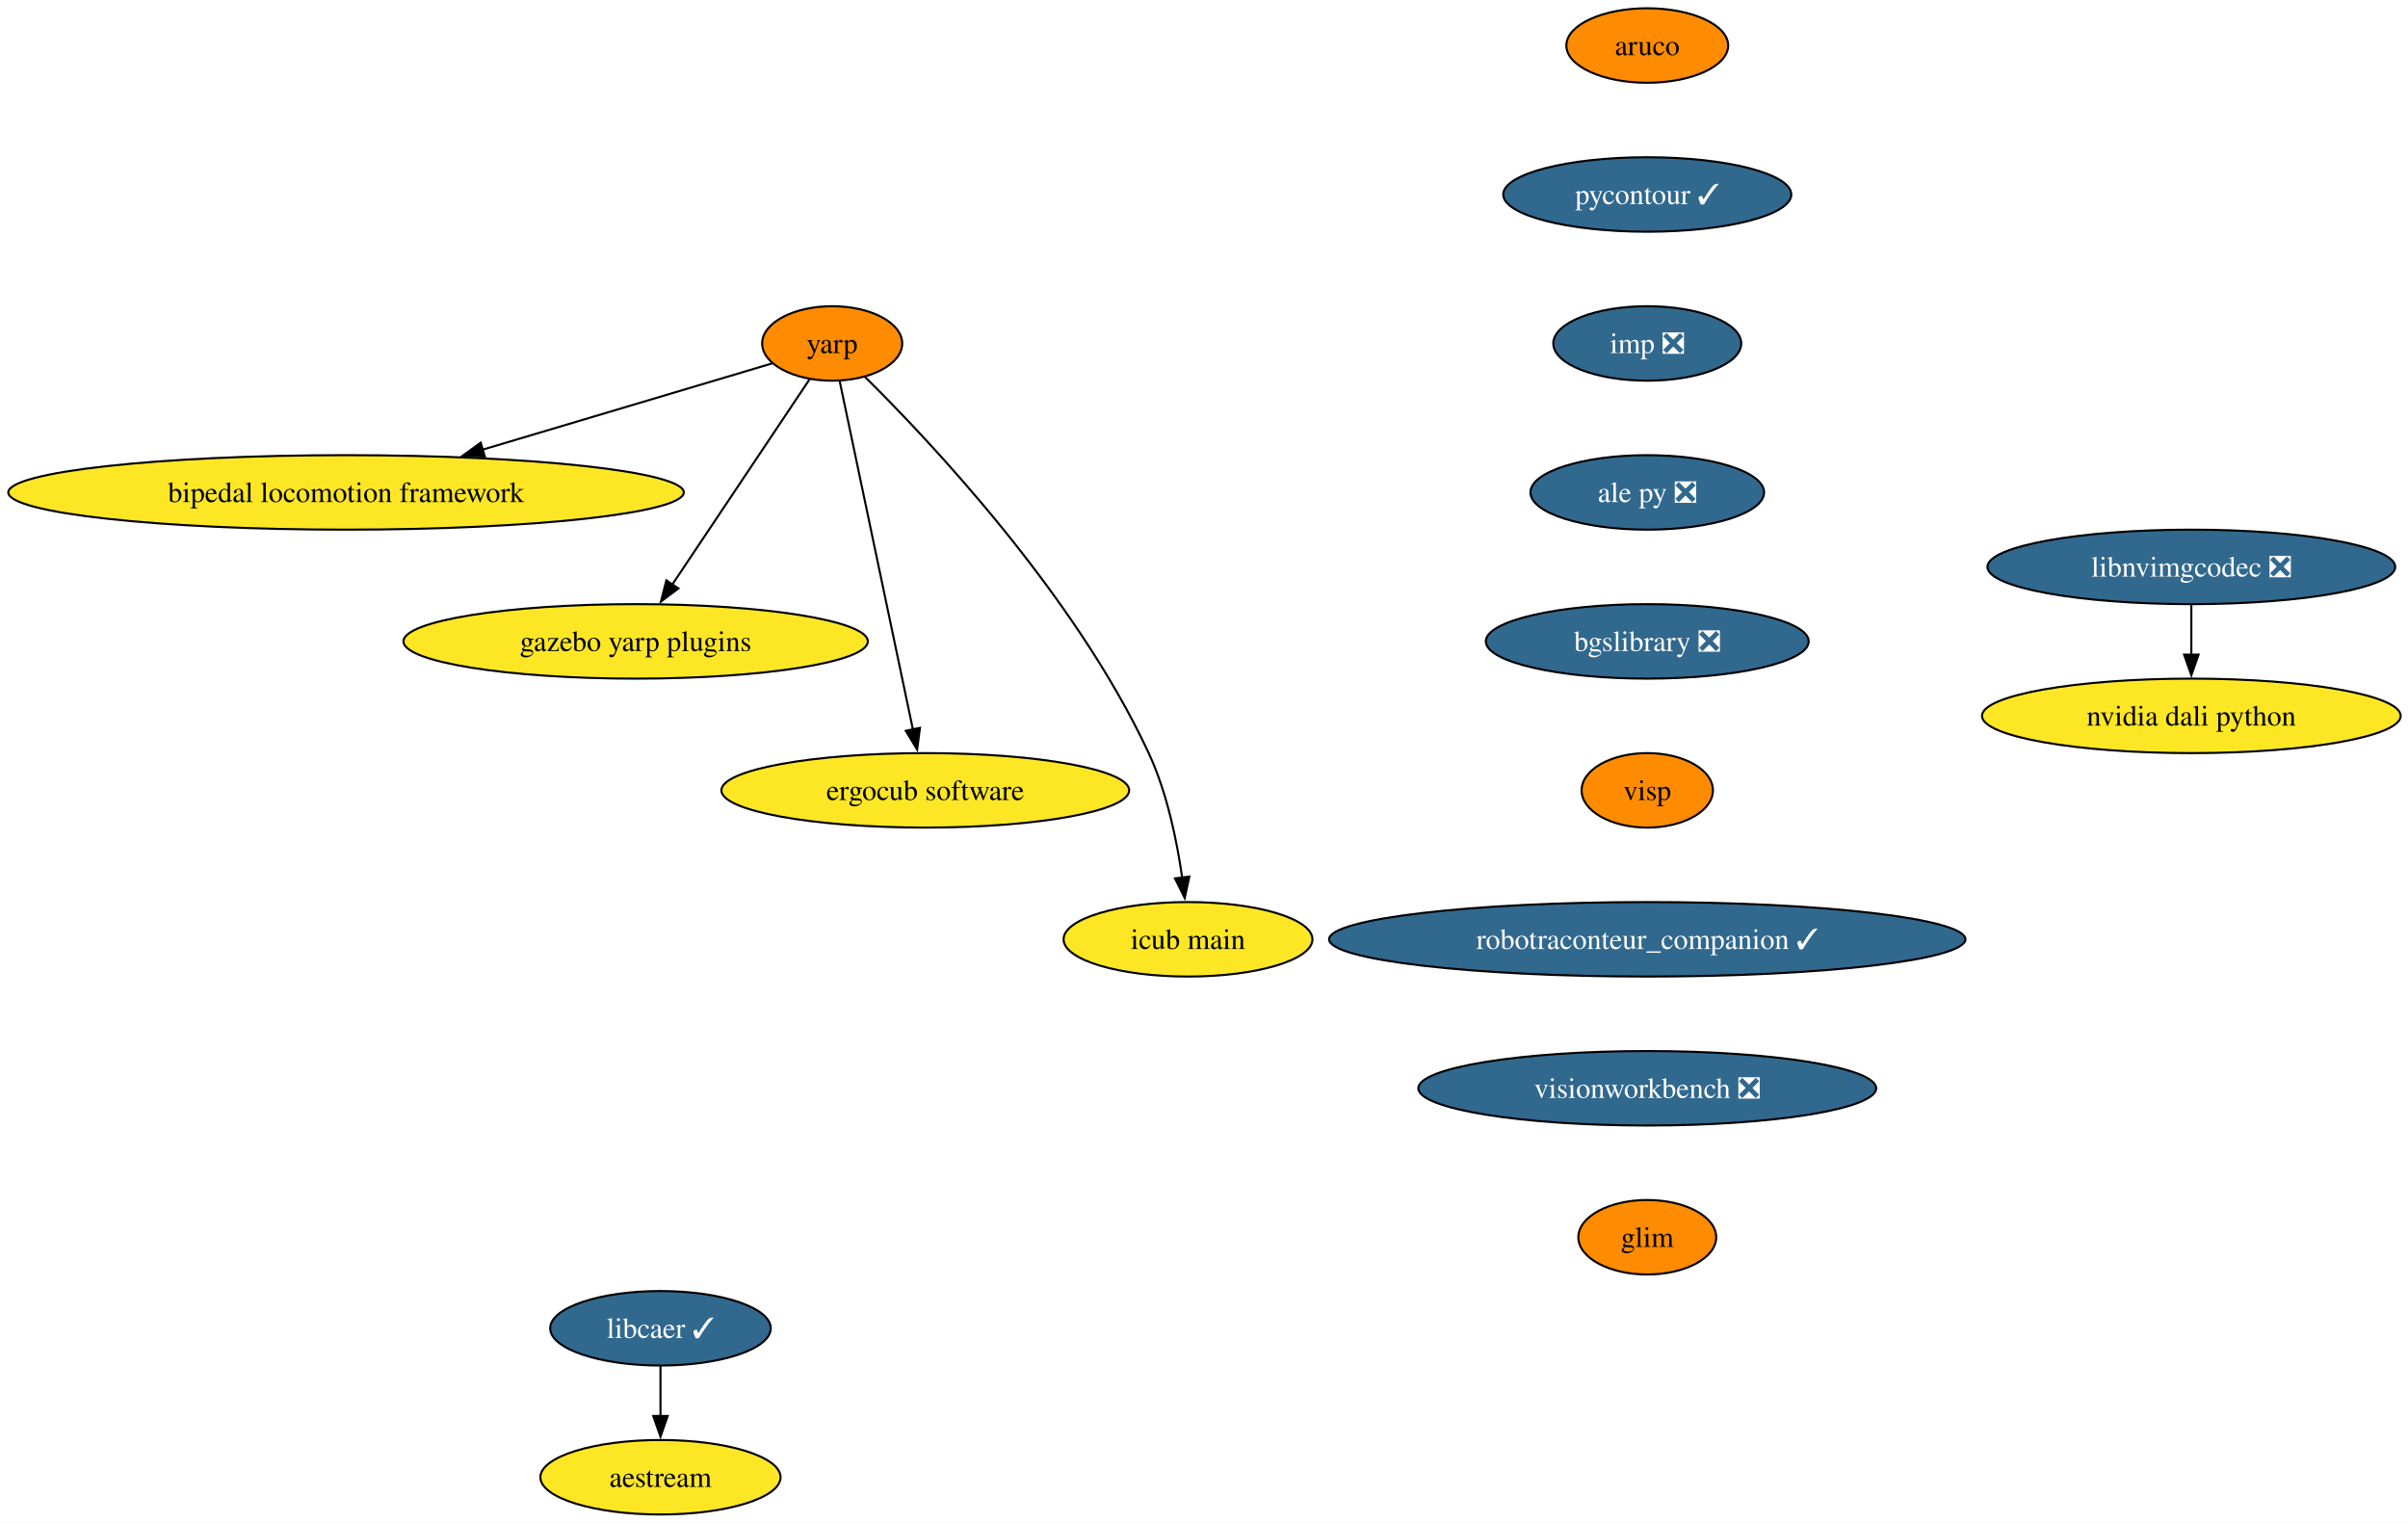
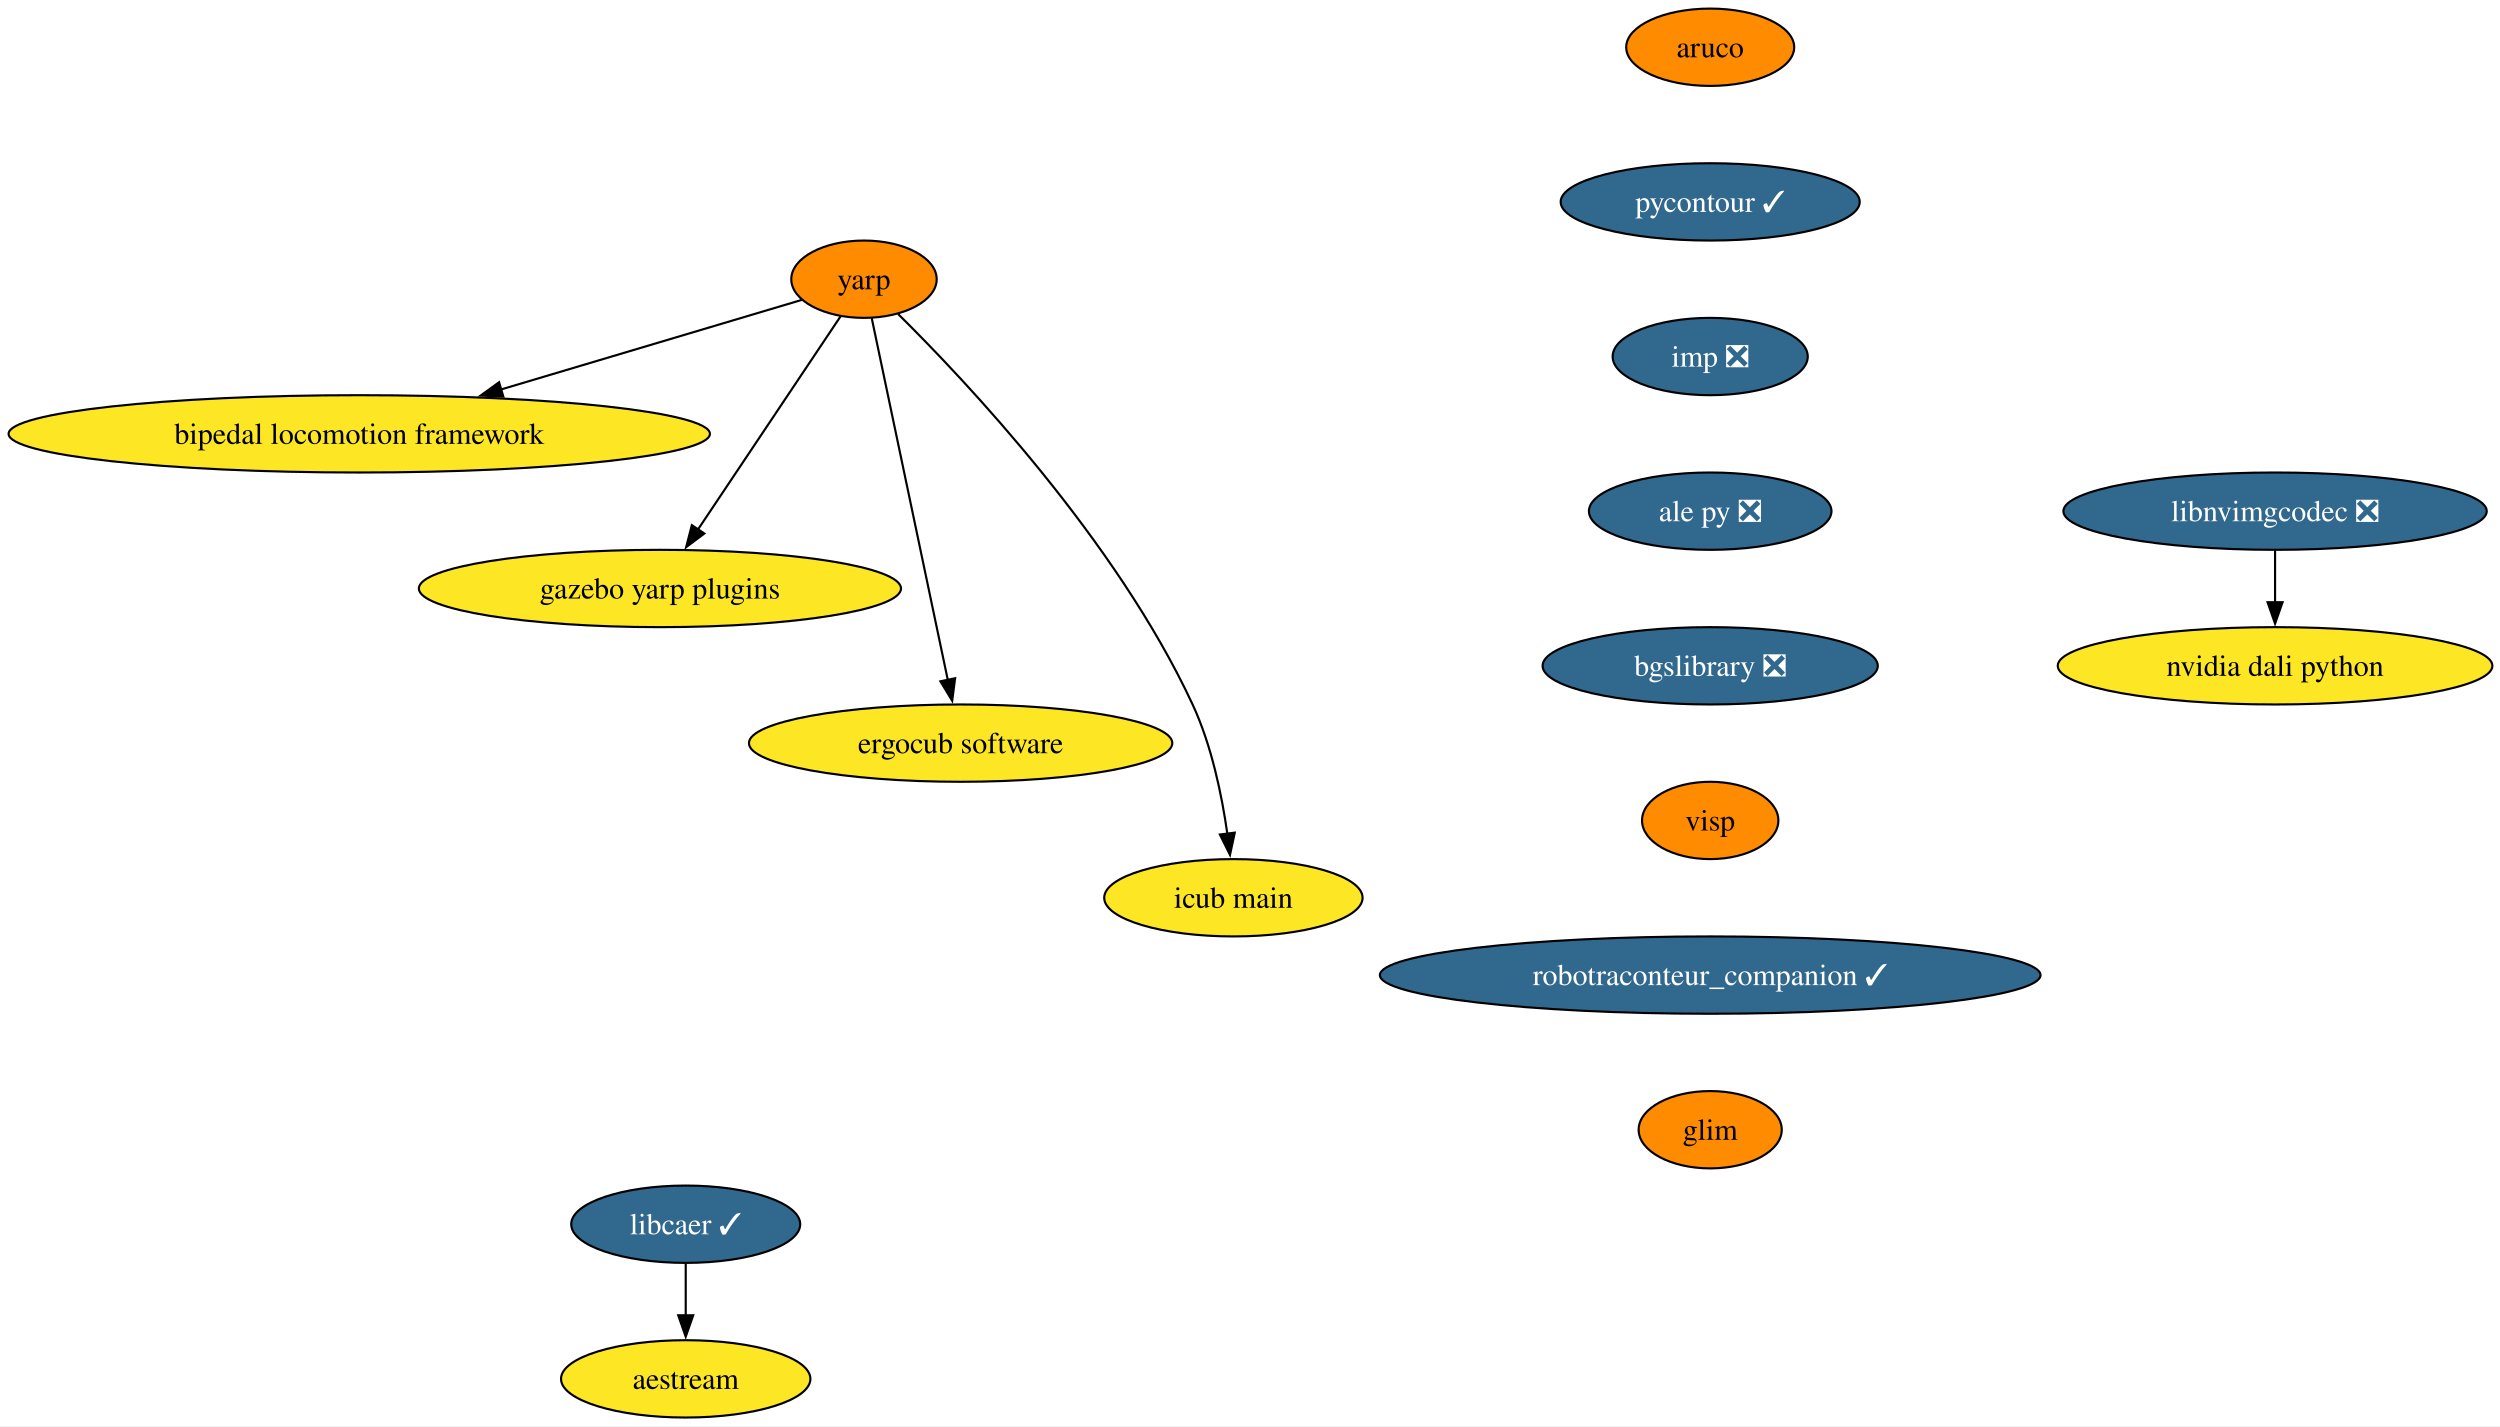
- <svg xmlns="http://www.w3.org/2000/svg" xmlns:xlink="http://www.w3.org/1999/xlink" width="1164pt" height="736pt" viewBox="0.00 0.00 1164.00 736.00">
-   <g id="graph0" class="graph" transform="scale(1 1) rotate(0) translate(4 732)">
-     <polygon fill="white" stroke="none" points="-4,4 -4,-732 1160.46,-732 1160.46,4 -4,4" />
+ <svg xmlns="http://www.w3.org/2000/svg" xmlns:xlink="http://www.w3.org/1999/xlink" width="1164pt" height="664pt" viewBox="0.00 0.00 1164.00 664.00">
+   <g id="graph0" class="graph" transform="scale(1 1) rotate(0) translate(4 660)">
+     <polygon fill="white" stroke="none" points="-4,4 -4,-660 1160.46,-660 1160.46,4 -4,4" />
    <g id="node1" class="node">
      <g id="a_node1">
        <a xlink:href="https://github.com/conda-forge/aruco-feedstock" xlink:title="aruco">
-           <ellipse fill="#ff8c00" stroke="black" cx="792.27" cy="-710" rx="39.11" ry="18" />
-           <text xml:space="preserve" text-anchor="middle" x="792.27" y="-705.33" font-family="Times,serif" font-size="14.00">aruco</text>
+           <ellipse fill="#ff8c00" stroke="black" cx="792.27" cy="-638" rx="39.11" ry="18" />
+           <text xml:space="preserve" text-anchor="middle" x="792.27" y="-633.33" font-family="Times,serif" font-size="14.00">aruco</text>
        </a>
      </g>
    </g>
    <g id="node2" class="node">
      <g id="a_node2">
        <a xlink:href="https://github.com/conda-forge/pycontour-feedstock/pull/27" xlink:title="pycontour ✓">
-           <ellipse fill="#31688e" stroke="black" cx="792.27" cy="-638" rx="69.62" ry="18" />
-           <text xml:space="preserve" text-anchor="middle" x="792.27" y="-633.33" font-family="Times,serif" font-size="14.00" fill="white">pycontour ✓</text>
+           <ellipse fill="#31688e" stroke="black" cx="792.27" cy="-566" rx="69.62" ry="18" />
+           <text xml:space="preserve" text-anchor="middle" x="792.27" y="-561.33" font-family="Times,serif" font-size="14.00" fill="white">pycontour ✓</text>
        </a>
      </g>
    </g>
    <g id="node3" class="node">
      <g id="a_node3">
        <a xlink:href="https://github.com/conda-forge/imp-feedstock/pull/80" xlink:title="imp ❎">
-           <ellipse fill="#31688e" stroke="black" cx="792.27" cy="-566" rx="45.42" ry="18" />
-           <text xml:space="preserve" text-anchor="middle" x="792.27" y="-561.33" font-family="Times,serif" font-size="14.00" fill="white">imp ❎</text>
+           <ellipse fill="#31688e" stroke="black" cx="792.27" cy="-494" rx="45.42" ry="18" />
+           <text xml:space="preserve" text-anchor="middle" x="792.27" y="-489.32" font-family="Times,serif" font-size="14.00" fill="white">imp ❎</text>
        </a>
      </g>
    </g>
    <g id="node4" class="node">
      <g id="a_node4">
        <a xlink:href="https://github.com/conda-forge/ale-py-feedstock/pull/32" xlink:title="ale py ❎">
-           <ellipse fill="#31688e" stroke="black" cx="792.27" cy="-494" rx="56.47" ry="18" />
-           <text xml:space="preserve" text-anchor="middle" x="792.27" y="-489.32" font-family="Times,serif" font-size="14.00" fill="white">ale py ❎</text>
+           <ellipse fill="#31688e" stroke="black" cx="792.27" cy="-422" rx="56.47" ry="18" />
+           <text xml:space="preserve" text-anchor="middle" x="792.27" y="-417.32" font-family="Times,serif" font-size="14.00" fill="white">ale py ❎</text>
        </a>
      </g>
    </g>
    <g id="node7" class="node">
      <g id="a_node7">
        <a xlink:href="https://github.com/conda-forge/bgslibrary-feedstock/pull/18" xlink:title="bgslibrary ❎">
-           <ellipse fill="#31688e" stroke="black" cx="792.27" cy="-422" rx="78.04" ry="18" />
-           <text xml:space="preserve" text-anchor="middle" x="792.27" y="-417.32" font-family="Times,serif" font-size="14.00" fill="white">bgslibrary ❎</text>
+           <ellipse fill="#31688e" stroke="black" cx="792.27" cy="-350" rx="78.04" ry="18" />
+           <text xml:space="preserve" text-anchor="middle" x="792.27" y="-345.32" font-family="Times,serif" font-size="14.00" fill="white">bgslibrary ❎</text>
        </a>
      </g>
    </g>
    <g id="node5" class="node">
      <g id="a_node5">
        <a xlink:href="https://github.com/conda-forge/libcaer-feedstock/pull/25" xlink:title="libcaer ✓">
          <ellipse fill="#31688e" stroke="black" cx="315.27" cy="-90" rx="53.31" ry="18" />
          <text xml:space="preserve" text-anchor="middle" x="315.27" y="-85.33" font-family="Times,serif" font-size="14.00" fill="white">libcaer ✓</text>
        </a>
      </g>
    </g>
    <g id="node6" class="node">
      <g id="a_node6">
        <a xlink:href="https://github.com/conda-forge/aestream-feedstock" xlink:title="aestream">
          <ellipse fill="#fde725" stroke="black" cx="315.27" cy="-18" rx="58.05" ry="18" />
          <text xml:space="preserve" text-anchor="middle" x="315.27" y="-13.32" font-family="Times,serif" font-size="14.00">aestream</text>
        </a>
      </g>
    </g>
    <g id="edge4" class="edge">
      <path fill="none" stroke="black" d="M315.27,-71.7C315.27,-64.41 315.27,-55.73 315.27,-47.54" />
      <polygon fill="black" stroke="black" points="318.77,-47.62 315.27,-37.62 311.77,-47.62 318.77,-47.62" />
    </g>
    <g id="node13" class="node">
      <g id="a_node13">
        <a xlink:href="https://github.com/conda-forge/visp-feedstock" xlink:title="visp">
-           <ellipse fill="#ff8c00" stroke="black" cx="792.27" cy="-350" rx="31.74" ry="18" />
-           <text xml:space="preserve" text-anchor="middle" x="792.27" y="-345.32" font-family="Times,serif" font-size="14.00">visp</text>
+           <ellipse fill="#ff8c00" stroke="black" cx="792.27" cy="-278" rx="31.74" ry="18" />
+           <text xml:space="preserve" text-anchor="middle" x="792.27" y="-273.32" font-family="Times,serif" font-size="14.00">visp</text>
        </a>
      </g>
    </g>
    <g id="node8" class="node">
      <g id="a_node8">
        <a xlink:href="https://github.com/conda-forge/yarp-feedstock" xlink:title="yarp">
-           <ellipse fill="#ff8c00" stroke="black" cx="398.27" cy="-566" rx="33.85" ry="18" />
-           <text xml:space="preserve" text-anchor="middle" x="398.27" y="-561.33" font-family="Times,serif" font-size="14.00">yarp</text>
+           <ellipse fill="#ff8c00" stroke="black" cx="398.27" cy="-530" rx="33.85" ry="18" />
+           <text xml:space="preserve" text-anchor="middle" x="398.27" y="-525.33" font-family="Times,serif" font-size="14.00">yarp</text>
        </a>
      </g>
    </g>
    <g id="node9" class="node">
      <g id="a_node9">
        <a xlink:href="https://github.com/conda-forge/bipedal-locomotion-framework-feedstock" xlink:title="bipedal locomotion framework">
-           <ellipse fill="#fde725" stroke="black" cx="163.27" cy="-494" rx="163.27" ry="18" />
-           <text xml:space="preserve" text-anchor="middle" x="163.27" y="-489.32" font-family="Times,serif" font-size="14.00">bipedal locomotion framework</text>
+           <ellipse fill="#fde725" stroke="black" cx="163.27" cy="-458" rx="163.27" ry="18" />
+           <text xml:space="preserve" text-anchor="middle" x="163.27" y="-453.32" font-family="Times,serif" font-size="14.00">bipedal locomotion framework</text>
        </a>
      </g>
    </g>
    <g id="edge6" class="edge">
-       <path fill="none" stroke="black" d="M369.46,-556.42C334.73,-546.07 275.31,-528.37 229.16,-514.63" />
-       <polygon fill="black" stroke="black" points="230.36,-511.33 219.78,-511.83 228.37,-518.04 230.36,-511.33" />
+       <path fill="none" stroke="black" d="M369.46,-520.42C334.73,-510.07 275.31,-492.37 229.16,-478.63" />
+       <polygon fill="black" stroke="black" points="230.36,-475.33 219.78,-475.83 228.37,-482.04 230.36,-475.33" />
    </g>
    <g id="node10" class="node">
      <g id="a_node10">
        <a xlink:href="https://github.com/conda-forge/gazebo-yarp-plugins-feedstock" xlink:title="gazebo yarp plugins">
-           <ellipse fill="#fde725" stroke="black" cx="303.27" cy="-422" rx="112.24" ry="18" />
-           <text xml:space="preserve" text-anchor="middle" x="303.27" y="-417.32" font-family="Times,serif" font-size="14.00">gazebo yarp plugins</text>
+           <ellipse fill="#fde725" stroke="black" cx="303.27" cy="-386" rx="112.24" ry="18" />
+           <text xml:space="preserve" text-anchor="middle" x="303.27" y="-381.32" font-family="Times,serif" font-size="14.00">gazebo yarp plugins</text>
        </a>
      </g>
    </g>
    <g id="edge7" class="edge">
-       <path fill="none" stroke="black" d="M387.37,-548.71C371.16,-524.47 340.49,-478.64 321.01,-449.52" />
-       <polygon fill="black" stroke="black" points="323.94,-447.6 315.47,-441.24 318.12,-451.49 323.94,-447.6" />
+       <path fill="none" stroke="black" d="M387.37,-512.71C371.16,-488.47 340.49,-442.64 321.01,-413.52" />
+       <polygon fill="black" stroke="black" points="323.94,-411.6 315.47,-405.24 318.12,-415.49 323.94,-411.6" />
    </g>
    <g id="node11" class="node">
      <g id="a_node11">
        <a xlink:href="https://github.com/conda-forge/ergocub-software-feedstock" xlink:title="ergocub software">
-           <ellipse fill="#fde725" stroke="black" cx="443.27" cy="-350" rx="98.56" ry="18" />
-           <text xml:space="preserve" text-anchor="middle" x="443.27" y="-345.32" font-family="Times,serif" font-size="14.00">ergocub software</text>
+           <ellipse fill="#fde725" stroke="black" cx="443.27" cy="-314" rx="98.56" ry="18" />
+           <text xml:space="preserve" text-anchor="middle" x="443.27" y="-309.32" font-family="Times,serif" font-size="14.00">ergocub software</text>
        </a>
      </g>
    </g>
    <g id="edge8" class="edge">
-       <path fill="none" stroke="black" d="M401.88,-547.85C409.61,-511.07 427.86,-424.29 437.33,-379.24" />
-       <polygon fill="black" stroke="black" points="440.7,-380.22 439.34,-369.71 433.85,-378.78 440.7,-380.22" />
+       <path fill="none" stroke="black" d="M401.88,-511.85C409.61,-475.07 427.86,-388.29 437.33,-343.24" />
+       <polygon fill="black" stroke="black" points="440.7,-344.22 439.34,-333.71 433.85,-342.78 440.7,-344.22" />
    </g>
    <g id="node12" class="node">
      <g id="a_node12">
        <a xlink:href="https://github.com/conda-forge/icub-main-feedstock" xlink:title="icub main">
-           <ellipse fill="#fde725" stroke="black" cx="570.27" cy="-278" rx="60.15" ry="18" />
-           <text xml:space="preserve" text-anchor="middle" x="570.27" y="-273.32" font-family="Times,serif" font-size="14.00">icub main</text>
+           <ellipse fill="#fde725" stroke="black" cx="570.27" cy="-242" rx="60.15" ry="18" />
+           <text xml:space="preserve" text-anchor="middle" x="570.27" y="-237.32" font-family="Times,serif" font-size="14.00">icub main</text>
        </a>
      </g>
    </g>
    <g id="edge9" class="edge">
-       <path fill="none" stroke="black" d="M414.13,-549.82C445.53,-518.79 515.66,-444.57 551.27,-368 560.14,-348.94 564.92,-325.64 567.47,-307.67" />
-       <polygon fill="black" stroke="black" points="570.91,-308.32 568.68,-297.96 563.97,-307.45 570.91,-308.32" />
+       <path fill="none" stroke="black" d="M414.13,-513.82C445.53,-482.79 515.66,-408.57 551.27,-332 560.14,-312.94 564.92,-289.64 567.47,-271.67" />
+       <polygon fill="black" stroke="black" points="570.91,-272.32 568.68,-261.96 563.97,-271.45 570.91,-272.32" />
    </g>
    <g id="node14" class="node">
      <g id="a_node14">
        <a xlink:href="https://github.com/conda-forge/robotraconteur_companion-feedstock/pull/24" xlink:title="robotraconteur_companion ✓">
-           <ellipse fill="#31688e" stroke="black" cx="792.27" cy="-278" rx="153.8" ry="18" />
-           <text xml:space="preserve" text-anchor="middle" x="792.27" y="-273.32" font-family="Times,serif" font-size="14.00" fill="white">robotraconteur_companion ✓</text>
+           <ellipse fill="#31688e" stroke="black" cx="792.27" cy="-206" rx="153.8" ry="18" />
+           <text xml:space="preserve" text-anchor="middle" x="792.27" y="-201.33" font-family="Times,serif" font-size="14.00" fill="white">robotraconteur_companion ✓</text>
        </a>
      </g>
    </g>
    <g id="node15" class="node">
      <g id="a_node15">
-         <a xlink:href="https://github.com/conda-forge/visionworkbench-feedstock/pull/17" xlink:title="visionworkbench ❎">
-           <ellipse fill="#31688e" stroke="black" cx="792.27" cy="-206" rx="110.66" ry="18" />
-           <text xml:space="preserve" text-anchor="middle" x="792.27" y="-201.33" font-family="Times,serif" font-size="14.00" fill="white">visionworkbench ❎</text>
-         </a>
-       </g>
-     </g>
-     <g id="node18" class="node">
-       <g id="a_node18">
        <a xlink:href="https://github.com/conda-forge/glim-feedstock" xlink:title="glim">
          <ellipse fill="#ff8c00" stroke="black" cx="792.27" cy="-134" rx="33.32" ry="18" />
          <text xml:space="preserve" text-anchor="middle" x="792.27" y="-129.32" font-family="Times,serif" font-size="14.00">glim</text>
        </a>
      </g>
    </g>
    <g id="node16" class="node">
      <g id="a_node16">
        <a xlink:href="https://github.com/conda-forge/nvidia-dali-python-feedstock" xlink:title="nvidia dali python">
-           <ellipse fill="#fde725" stroke="black" cx="1055.27" cy="-386" rx="101.19" ry="18" />
-           <text xml:space="preserve" text-anchor="middle" x="1055.27" y="-381.32" font-family="Times,serif" font-size="14.00">nvidia dali python</text>
+           <ellipse fill="#fde725" stroke="black" cx="1055.27" cy="-350" rx="101.19" ry="18" />
+           <text xml:space="preserve" text-anchor="middle" x="1055.27" y="-345.32" font-family="Times,serif" font-size="14.00">nvidia dali python</text>
        </a>
      </g>
    </g>
    <g id="node17" class="node">
      <g id="a_node17">
        <a xlink:href="https://github.com/conda-forge/libnvimgcodec-feedstock/pull/24" xlink:title="libnvimgcodec ❎">
-           <ellipse fill="#31688e" stroke="black" cx="1055.27" cy="-458" rx="98.56" ry="18" />
-           <text xml:space="preserve" text-anchor="middle" x="1055.27" y="-453.32" font-family="Times,serif" font-size="14.00" fill="white">libnvimgcodec ❎</text>
+           <ellipse fill="#31688e" stroke="black" cx="1055.27" cy="-422" rx="98.56" ry="18" />
+           <text xml:space="preserve" text-anchor="middle" x="1055.27" y="-417.32" font-family="Times,serif" font-size="14.00" fill="white">libnvimgcodec ❎</text>
        </a>
      </g>
    </g>
    <g id="edge13" class="edge">
-       <path fill="none" stroke="black" d="M1055.27,-439.7C1055.27,-432.41 1055.27,-423.73 1055.27,-415.54" />
-       <polygon fill="black" stroke="black" points="1058.77,-415.62 1055.27,-405.62 1051.77,-415.62 1058.77,-415.62" />
+       <path fill="none" stroke="black" d="M1055.27,-403.7C1055.27,-396.41 1055.27,-387.73 1055.27,-379.54" />
+       <polygon fill="black" stroke="black" points="1058.77,-379.62 1055.27,-369.62 1051.77,-379.62 1058.77,-379.62" />
    </g>
  </g>
</svg>
